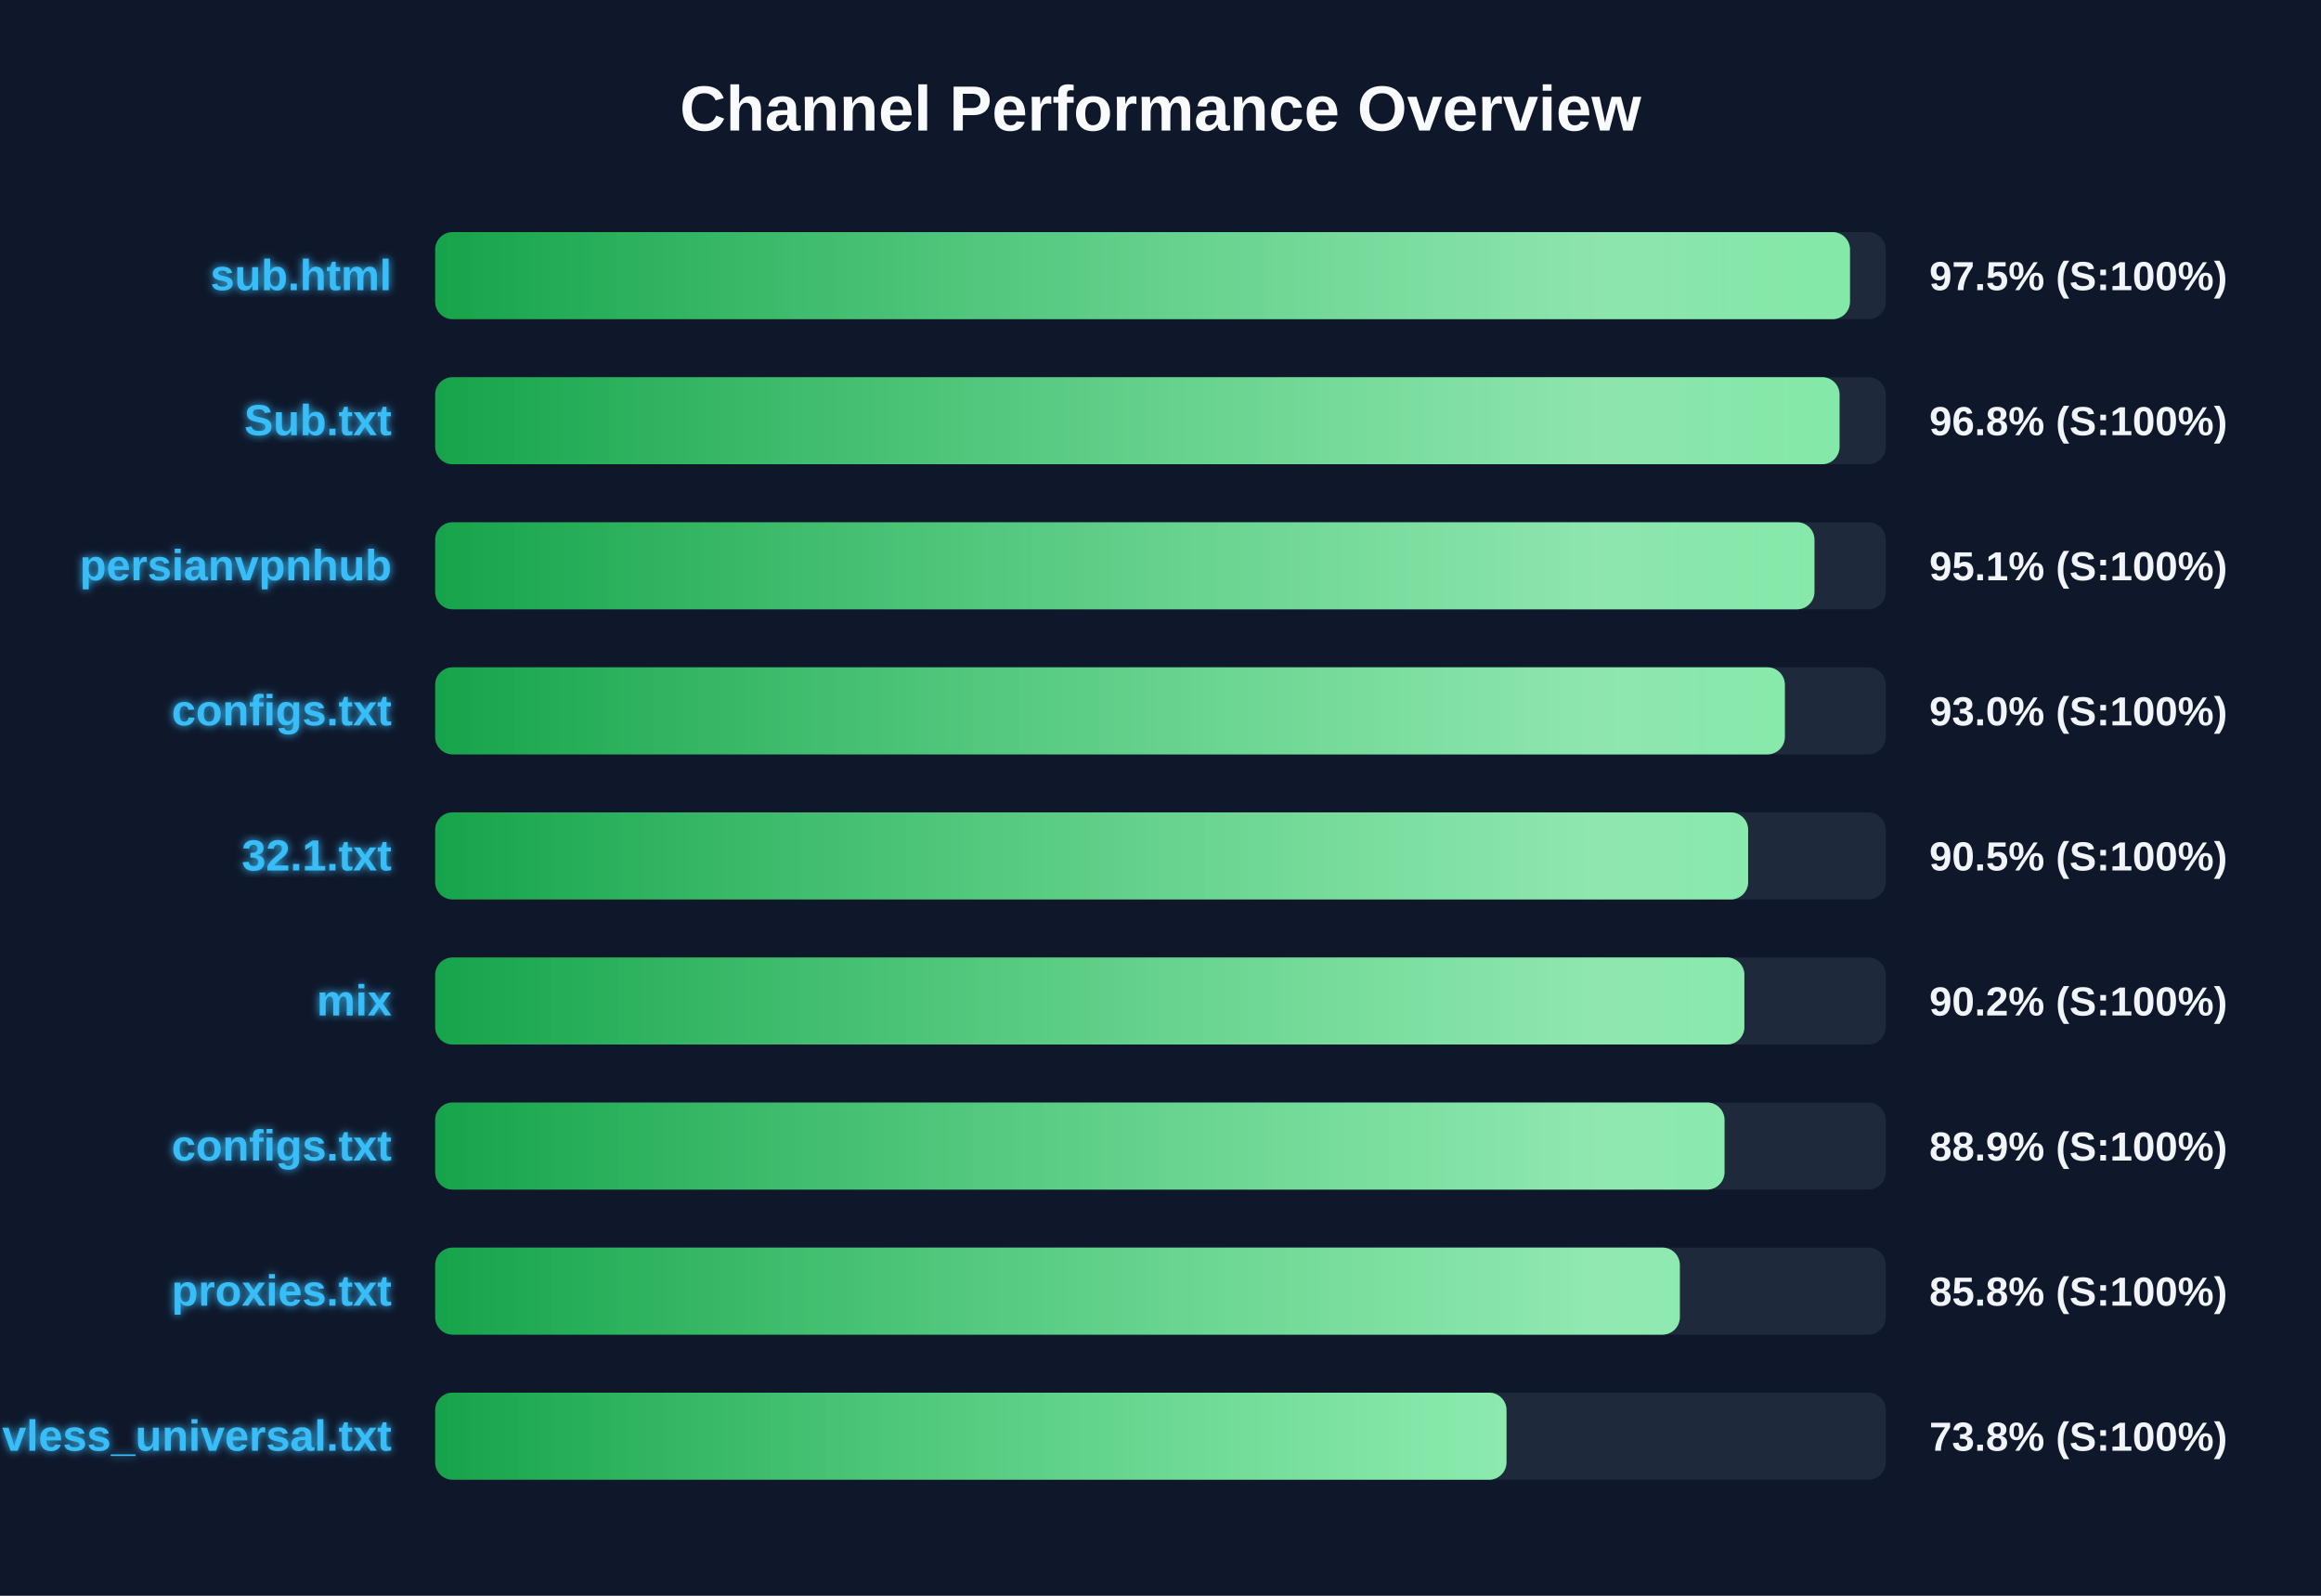
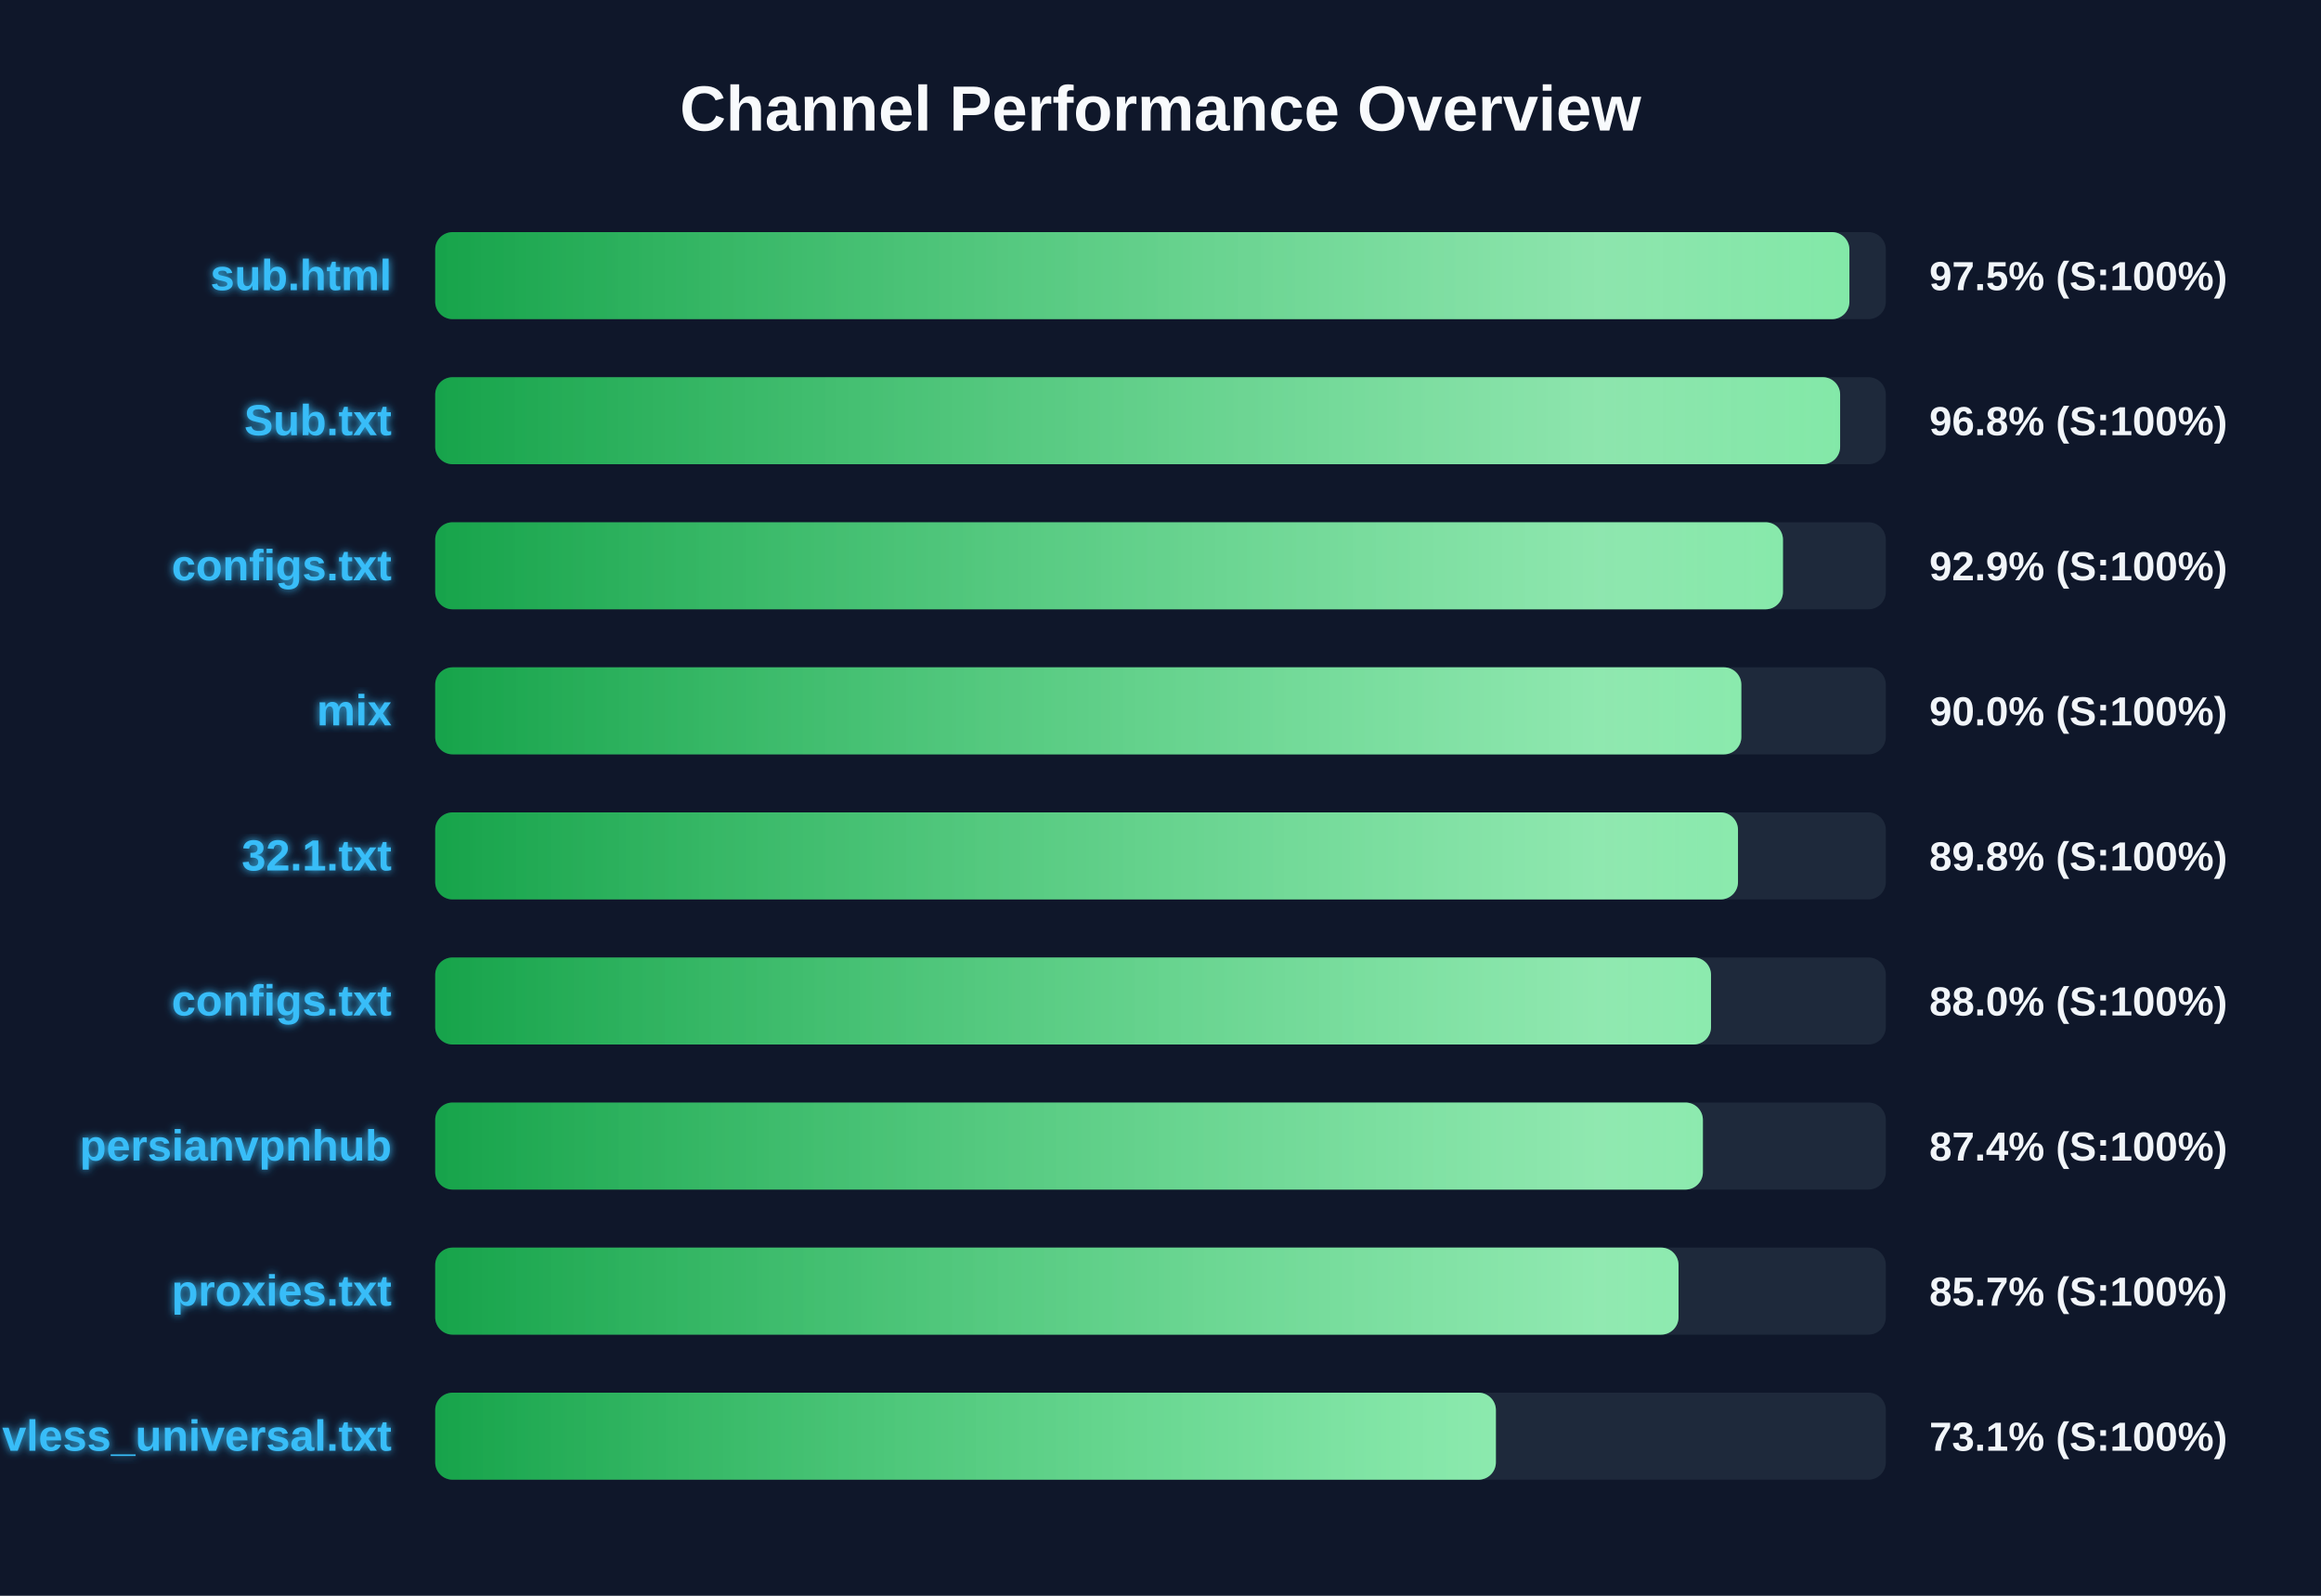
<svg xmlns="http://www.w3.org/2000/svg" width="800" height="550" version="1.1">
  <defs>
    <linearGradient id="grad-green" x1="0%" y1="0%" x2="100%" y2="0%">
      <stop offset="0%" stop-color="#16a34a" />
      <stop offset="100%" stop-color="#4ade80" />
    </linearGradient>
    <linearGradient id="grad-yellow" x1="0%" y1="0%" x2="100%" y2="0%">
      <stop offset="0%" stop-color="#ca8a04" />
      <stop offset="100%" stop-color="#fde047" />
    </linearGradient>
    <linearGradient id="grad-red" x1="0%" y1="0%" x2="100%" y2="0%">
      <stop offset="0%" stop-color="#dc2626" />
      <stop offset="100%" stop-color="#f87171" />
    </linearGradient>
    <linearGradient id="shimmer" x1="0%" y1="0%" x2="100%" y2="0%">
      <stop offset="0%" stop-color="rgba(255,255,255,0)" />
      <stop offset="50%" stop-color="rgba(255,255,255,0.4)" />
      <stop offset="100%" stop-color="rgba(255,255,255,0)" />
    </linearGradient>
    <filter id="glow" x="-20%" y="-20%" width="140%" height="140%">
      <feGaussianBlur stdDeviation="1.5" result="blur" />
      <feComposite in="SourceGraphic" in2="blur" operator="over" />
    </filter>
  </defs>
  <style>
        .bg-rect { fill: #0f172a; }
        .title { font: bold 22px 'Segoe UI', Arial, sans-serif; fill: #f8fafc; }
        .row { font: bold 15px 'Segoe UI', Arial, sans-serif; fill: #38bdf8; filter: url(#glow); }
        .score { font: bold 14px 'Segoe UI', Arial, sans-serif; fill: #f1f5f9; }
        @keyframes shimmer-anim {
            0% { transform: translateX(-100%); }
            100% { transform: translateX(200%); }
        }
        .shimmer-rect {
            animation: shimmer-anim 2.5s infinite linear;
        }
    </style>
  <rect width="100%" height="100%" class="bg-rect" />
  <text x="400" y="45" text-anchor="middle" class="title">Channel Performance Overview</text>
  <rect x="150" y="80" width="500" height="30" fill="#1e293b" rx="6" />
  <clipPath id="clip-0">
-     <rect x="150" y="80" width="487.65" height="30" rx="6" />
+     <rect x="150" y="80" width="487.45" height="30" rx="6" />
  </clipPath>
-   <rect x="150" y="80" width="487.65" height="30" fill="url(#grad-green)" rx="6" />
+   <rect x="150" y="80" width="487.45" height="30" fill="url(#grad-green)" rx="6" />
  <g clip-path="url(#clip-0)">
    <rect x="150" y="80" width="100%" height="30" fill="url(#shimmer)" class="shimmer-rect" />
  </g>
  <text x="135" y="100" text-anchor="end" class="row">sub.html</text>
  <text x="665" y="100" text-anchor="start" class="score">97.5% (S:100%)</text>
  <rect x="150" y="130" width="500" height="30" fill="#1e293b" rx="6" />
  <clipPath id="clip-1">
-     <rect x="150" y="130" width="484.05" height="30" rx="6" />
+     <rect x="150" y="130" width="484.25" height="30" rx="6" />
  </clipPath>
-   <rect x="150" y="130" width="484.05" height="30" fill="url(#grad-green)" rx="6" />
+   <rect x="150" y="130" width="484.25" height="30" fill="url(#grad-green)" rx="6" />
  <g clip-path="url(#clip-1)">
    <rect x="150" y="130" width="100%" height="30" fill="url(#shimmer)" class="shimmer-rect" />
  </g>
  <text x="135" y="150" text-anchor="end" class="row">Sub.txt</text>
  <text x="665" y="150" text-anchor="start" class="score">96.8% (S:100%)</text>
  <rect x="150" y="180" width="500" height="30" fill="#1e293b" rx="6" />
  <clipPath id="clip-2">
-     <rect x="150" y="180" width="475.4" height="30" rx="6" />
+     <rect x="150" y="180" width="464.55" height="30" rx="6" />
  </clipPath>
-   <rect x="150" y="180" width="475.4" height="30" fill="url(#grad-green)" rx="6" />
+   <rect x="150" y="180" width="464.55" height="30" fill="url(#grad-green)" rx="6" />
  <g clip-path="url(#clip-2)">
    <rect x="150" y="180" width="100%" height="30" fill="url(#shimmer)" class="shimmer-rect" />
  </g>
-   <text x="135" y="200" text-anchor="end" class="row">persianvpnhub</text>
-   <text x="665" y="200" text-anchor="start" class="score">95.1% (S:100%)</text>
+   <text x="135" y="200" text-anchor="end" class="row">configs.txt</text>
+   <text x="665" y="200" text-anchor="start" class="score">92.9% (S:100%)</text>
  <rect x="150" y="230" width="500" height="30" fill="#1e293b" rx="6" />
  <clipPath id="clip-3">
-     <rect x="150" y="230" width="465.2" height="30" rx="6" />
+     <rect x="150" y="230" width="450.2" height="30" rx="6" />
  </clipPath>
-   <rect x="150" y="230" width="465.2" height="30" fill="url(#grad-green)" rx="6" />
+   <rect x="150" y="230" width="450.2" height="30" fill="url(#grad-green)" rx="6" />
  <g clip-path="url(#clip-3)">
    <rect x="150" y="230" width="100%" height="30" fill="url(#shimmer)" class="shimmer-rect" />
  </g>
-   <text x="135" y="250" text-anchor="end" class="row">configs.txt</text>
-   <text x="665" y="250" text-anchor="start" class="score">93.0% (S:100%)</text>
+   <text x="135" y="250" text-anchor="end" class="row">mix</text>
+   <text x="665" y="250" text-anchor="start" class="score">90.0% (S:100%)</text>
  <rect x="150" y="280" width="500" height="30" fill="#1e293b" rx="6" />
  <clipPath id="clip-4">
-     <rect x="150" y="280" width="452.55" height="30" rx="6" />
+     <rect x="150" y="280" width="449.05" height="30" rx="6" />
  </clipPath>
-   <rect x="150" y="280" width="452.55" height="30" fill="url(#grad-green)" rx="6" />
+   <rect x="150" y="280" width="449.05" height="30" fill="url(#grad-green)" rx="6" />
  <g clip-path="url(#clip-4)">
    <rect x="150" y="280" width="100%" height="30" fill="url(#shimmer)" class="shimmer-rect" />
  </g>
  <text x="135" y="300" text-anchor="end" class="row">32.1.txt</text>
-   <text x="665" y="300" text-anchor="start" class="score">90.5% (S:100%)</text>
+   <text x="665" y="300" text-anchor="start" class="score">89.8% (S:100%)</text>
  <rect x="150" y="330" width="500" height="30" fill="#1e293b" rx="6" />
  <clipPath id="clip-5">
-     <rect x="150" y="330" width="451.25" height="30" rx="6" />
+     <rect x="150" y="330" width="439.75" height="30" rx="6" />
  </clipPath>
-   <rect x="150" y="330" width="451.25" height="30" fill="url(#grad-green)" rx="6" />
+   <rect x="150" y="330" width="439.75" height="30" fill="url(#grad-green)" rx="6" />
  <g clip-path="url(#clip-5)">
    <rect x="150" y="330" width="100%" height="30" fill="url(#shimmer)" class="shimmer-rect" />
  </g>
-   <text x="135" y="350" text-anchor="end" class="row">mix</text>
-   <text x="665" y="350" text-anchor="start" class="score">90.2% (S:100%)</text>
+   <text x="135" y="350" text-anchor="end" class="row">configs.txt</text>
+   <text x="665" y="350" text-anchor="start" class="score">88.0% (S:100%)</text>
  <rect x="150" y="380" width="500" height="30" fill="#1e293b" rx="6" />
  <clipPath id="clip-6">
-     <rect x="150" y="380" width="444.4" height="30" rx="6" />
+     <rect x="150" y="380" width="436.95" height="30" rx="6" />
  </clipPath>
-   <rect x="150" y="380" width="444.4" height="30" fill="url(#grad-green)" rx="6" />
+   <rect x="150" y="380" width="436.95" height="30" fill="url(#grad-green)" rx="6" />
  <g clip-path="url(#clip-6)">
    <rect x="150" y="380" width="100%" height="30" fill="url(#shimmer)" class="shimmer-rect" />
  </g>
-   <text x="135" y="400" text-anchor="end" class="row">configs.txt</text>
-   <text x="665" y="400" text-anchor="start" class="score">88.9% (S:100%)</text>
+   <text x="135" y="400" text-anchor="end" class="row">persianvpnhub</text>
+   <text x="665" y="400" text-anchor="start" class="score">87.4% (S:100%)</text>
  <rect x="150" y="430" width="500" height="30" fill="#1e293b" rx="6" />
  <clipPath id="clip-7">
-     <rect x="150" y="430" width="429.0" height="30" rx="6" />
+     <rect x="150" y="430" width="428.55" height="30" rx="6" />
  </clipPath>
-   <rect x="150" y="430" width="429.0" height="30" fill="url(#grad-green)" rx="6" />
+   <rect x="150" y="430" width="428.55" height="30" fill="url(#grad-green)" rx="6" />
  <g clip-path="url(#clip-7)">
    <rect x="150" y="430" width="100%" height="30" fill="url(#shimmer)" class="shimmer-rect" />
  </g>
  <text x="135" y="450" text-anchor="end" class="row">proxies.txt</text>
-   <text x="665" y="450" text-anchor="start" class="score">85.8% (S:100%)</text>
+   <text x="665" y="450" text-anchor="start" class="score">85.7% (S:100%)</text>
  <rect x="150" y="480" width="500" height="30" fill="#1e293b" rx="6" />
  <clipPath id="clip-8">
-     <rect x="150" y="480" width="369.25" height="30" rx="6" />
+     <rect x="150" y="480" width="365.6" height="30" rx="6" />
  </clipPath>
-   <rect x="150" y="480" width="369.25" height="30" fill="url(#grad-green)" rx="6" />
+   <rect x="150" y="480" width="365.6" height="30" fill="url(#grad-green)" rx="6" />
  <g clip-path="url(#clip-8)">
    <rect x="150" y="480" width="100%" height="30" fill="url(#shimmer)" class="shimmer-rect" />
  </g>
  <text x="135" y="500" text-anchor="end" class="row">vless_universal.txt</text>
-   <text x="665" y="500" text-anchor="start" class="score">73.8% (S:100%)</text>
+   <text x="665" y="500" text-anchor="start" class="score">73.1% (S:100%)</text>
</svg>
